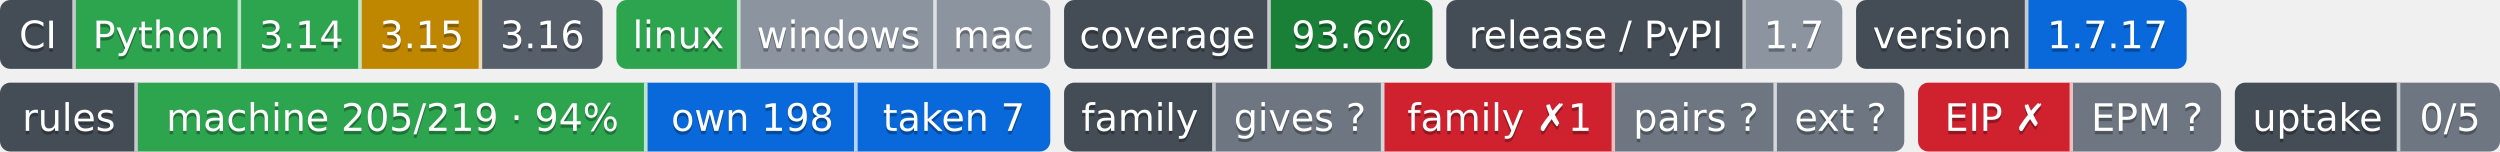
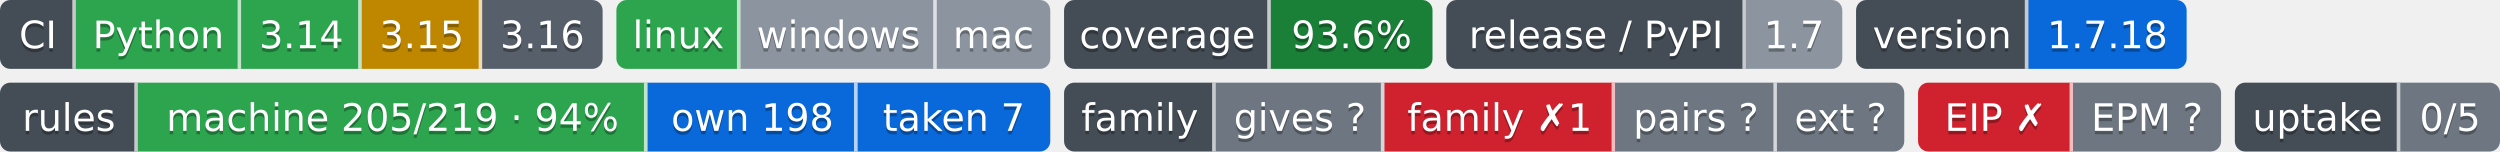
- <svg xmlns="http://www.w3.org/2000/svg" width="726" height="44" role="img" aria-label="Python: CI пройден; 3.14: CI пройден; 3.15: проектом не проверяется — версия лесенки семьи; 3.16: сборки для CI ещё нет; linux: CI пройден; windows: проверка не проводилась; mac: проверка не проводилась; 93.6%: покрытие 93.6%; 1.7: выпуск v1.7.0, на PyPI не публикуется; 1.7.17: версия 1.7.17; machine 205/219 · 94%: правил каталога держится механизмом; own 198: механизм свой; taken 7: механизм взят у другого проекта; gives ?: манифеста нет — проект не издатель; family ✗1: behind; pairs ?: парных связей не объявлено; ext ?: фактов нет: .github/badges/facts.json не прочитан; EIP ✗: export: 1.7 → 1.8; EPM ?: свой: состояние отдачи; 0/5: перешли на EPM: никто; не прочитано у 5">
-   <clipPath id="z869cdbdb0">
+ <svg xmlns="http://www.w3.org/2000/svg" width="726" height="44" role="img" aria-label="Python: CI пройден; 3.14: CI пройден; 3.15: проектом не проверяется — версия лесенки семьи; 3.16: сборки для CI ещё нет; linux: CI пройден; windows: проверка не проводилась; mac: проверка не проводилась; 93.6%: покрытие 93.6%; 1.7: выпуск v1.7.0, на PyPI не публикуется; 1.7.18: версия 1.7.18; machine 205/219 · 94%: правил каталога держится механизмом; own 198: механизм свой; taken 7: механизм взят у другого проекта; gives ?: манифеста нет — проект не издатель; family ✗1: behind; pairs ?: парных связей не объявлено; ext ?: фактов нет: .github/badges/facts.json не прочитан; EIP ✗: export: 1.7 → 1.8; EPM ?: свой: состояние отдачи; 0/5: перешли на EPM: никто; не прочитано у 5">
+   <clipPath id="z786de6710">
    <rect width="175" height="20" rx="3" x="0" />
  </clipPath>
-   <clipPath id="z869cdbdb1">
+   <clipPath id="z786de6711">
    <rect width="126" height="20" rx="3" x="179" />
  </clipPath>
-   <clipPath id="z869cdbdb2">
+   <clipPath id="z786de6712">
    <rect width="107" height="20" rx="3" x="309" />
  </clipPath>
-   <clipPath id="z869cdbdb3">
+   <clipPath id="z786de6713">
    <rect width="115" height="20" rx="3" x="420" />
  </clipPath>
-   <clipPath id="z869cdbdb4">
+   <clipPath id="z786de6714">
    <rect width="96" height="20" rx="3" x="539" />
  </clipPath>
  <g>
-     <rect x="0" width="22" height="20" fill="#444d56" clip-path="url(#z869cdbdb0)" />
-     <rect x="22" width="48" height="20" fill="#2da44e" clip-path="url(#z869cdbdb0)" />
-     <rect x="70" width="35" height="20" fill="#2da44e" clip-path="url(#z869cdbdb0)" />
-     <rect x="105" width="35" height="20" fill="#bf8700" clip-path="url(#z869cdbdb0)" />
-     <rect x="140" width="35" height="20" fill="#57606a" clip-path="url(#z869cdbdb0)" />
-     <rect x="179" width="36" height="20" fill="#2da44e" clip-path="url(#z869cdbdb1)" />
-     <rect x="215" width="57" height="20" fill="#8c959f" clip-path="url(#z869cdbdb1)" />
-     <rect x="272" width="33" height="20" fill="#8c959f" clip-path="url(#z869cdbdb1)" />
-     <rect x="309" width="60" height="20" fill="#444d56" clip-path="url(#z869cdbdb2)" />
-     <rect x="369" width="47" height="20" fill="#1a7f37" clip-path="url(#z869cdbdb2)" />
-     <rect x="420" width="87" height="20" fill="#444d56" clip-path="url(#z869cdbdb3)" />
-     <rect x="507" width="28" height="20" fill="#8c959f" clip-path="url(#z869cdbdb3)" />
-     <rect x="539" width="50" height="20" fill="#444d56" clip-path="url(#z869cdbdb4)" />
-     <rect x="589" width="46" height="20" fill="#0969da" clip-path="url(#z869cdbdb4)" />
+     <rect x="0" width="22" height="20" fill="#444d56" clip-path="url(#z786de6710)" />
+     <rect x="22" width="48" height="20" fill="#2da44e" clip-path="url(#z786de6710)" />
+     <rect x="70" width="35" height="20" fill="#2da44e" clip-path="url(#z786de6710)" />
+     <rect x="105" width="35" height="20" fill="#bf8700" clip-path="url(#z786de6710)" />
+     <rect x="140" width="35" height="20" fill="#57606a" clip-path="url(#z786de6710)" />
+     <rect x="179" width="36" height="20" fill="#2da44e" clip-path="url(#z786de6711)" />
+     <rect x="215" width="57" height="20" fill="#8c959f" clip-path="url(#z786de6711)" />
+     <rect x="272" width="33" height="20" fill="#8c959f" clip-path="url(#z786de6711)" />
+     <rect x="309" width="60" height="20" fill="#444d56" clip-path="url(#z786de6712)" />
+     <rect x="369" width="47" height="20" fill="#1a7f37" clip-path="url(#z786de6712)" />
+     <rect x="420" width="87" height="20" fill="#444d56" clip-path="url(#z786de6713)" />
+     <rect x="507" width="28" height="20" fill="#8c959f" clip-path="url(#z786de6713)" />
+     <rect x="539" width="50" height="20" fill="#444d56" clip-path="url(#z786de6714)" />
+     <rect x="589" width="46" height="20" fill="#0969da" clip-path="url(#z786de6714)" />
    <rect x="21" width="1" height="20" fill="#fff" fill-opacity=".7" />
    <rect x="69" width="1" height="20" fill="#fff" fill-opacity=".7" />
    <rect x="104" width="1" height="20" fill="#fff" fill-opacity=".7" />
    <rect x="139" width="1" height="20" fill="#fff" fill-opacity=".7" />
    <rect x="214" width="1" height="20" fill="#fff" fill-opacity=".7" />
    <rect x="271" width="1" height="20" fill="#fff" fill-opacity=".7" />
    <rect x="368" width="1" height="20" fill="#fff" fill-opacity=".7" />
    <rect x="506" width="1" height="20" fill="#fff" fill-opacity=".7" />
    <rect x="588" width="1" height="20" fill="#fff" fill-opacity=".7" />
  </g>
  <g fill="#fff" text-anchor="middle" font-family="Verdana,Geneva,DejaVu Sans,sans-serif" font-size="11">
    <text x="11.0" y="15" fill="#010101" fill-opacity=".3">CI</text>
    <text x="11.0" y="14">CI</text>
    <text x="46.0" y="15" fill="#010101" fill-opacity=".3">Python</text>
    <text x="46.0" y="14">Python</text>
    <text x="87.5" y="15" fill="#010101" fill-opacity=".3">3.14</text>
    <text x="87.5" y="14">3.14</text>
    <text x="122.5" y="15" fill="#010101" fill-opacity=".3">3.15</text>
    <text x="122.5" y="14">3.15</text>
    <text x="157.5" y="15" fill="#010101" fill-opacity=".3">3.16</text>
    <text x="157.5" y="14">3.16</text>
    <text x="197.0" y="15" fill="#010101" fill-opacity=".3">linux</text>
    <text x="197.0" y="14">linux</text>
    <text x="243.5" y="15" fill="#010101" fill-opacity=".3">windows</text>
    <text x="243.5" y="14">windows</text>
    <text x="288.5" y="15" fill="#010101" fill-opacity=".3">mac</text>
    <text x="288.5" y="14">mac</text>
    <text x="339.0" y="15" fill="#010101" fill-opacity=".3">coverage</text>
    <text x="339.0" y="14">coverage</text>
    <text x="392.5" y="15" fill="#010101" fill-opacity=".3">93.6%</text>
    <text x="392.5" y="14">93.6%</text>
    <text x="463.5" y="15" fill="#010101" fill-opacity=".3">release / PyPI</text>
    <text x="463.5" y="14">release / PyPI</text>
    <text x="521.0" y="15" fill="#010101" fill-opacity=".3">1.7</text>
    <text x="521.0" y="14">1.7</text>
    <text x="564.0" y="15" fill="#010101" fill-opacity=".3">version</text>
    <text x="564.0" y="14">version</text>
-     <text x="612.0" y="15" fill="#010101" fill-opacity=".3">1.7.17</text>
-     <text x="612.0" y="14">1.7.17</text>
+     <text x="612.0" y="15" fill="#010101" fill-opacity=".3">1.7.18</text>
+     <text x="612.0" y="14">1.7.18</text>
  </g>
  <clipPath id="z0f1fb0500">
    <rect y="24" width="305" height="20" rx="3" x="0" />
  </clipPath>
  <clipPath id="z0f1fb0501">
    <rect y="24" width="244" height="20" rx="3" x="309" />
  </clipPath>
  <clipPath id="z0f1fb0502">
    <rect y="24" width="88" height="20" rx="3" x="557" />
  </clipPath>
  <clipPath id="z0f1fb0503">
    <rect y="24" width="77" height="20" rx="3" x="649" />
  </clipPath>
  <g>
    <rect x="0" y="24" width="40" height="20" fill="#444d56" clip-path="url(#z0f1fb0500)" />
    <rect x="40" y="24" width="148" height="20" fill="#2da44e" clip-path="url(#z0f1fb0500)" />
    <rect x="188" y="24" width="61" height="20" fill="#0969da" clip-path="url(#z0f1fb0500)" />
    <rect x="249" y="24" width="56" height="20" fill="#0969da" clip-path="url(#z0f1fb0500)" />
    <rect x="309" y="24" width="44" height="20" fill="#444d56" clip-path="url(#z0f1fb0501)" />
    <rect x="353" y="24" width="49" height="20" fill="#6e7781" clip-path="url(#z0f1fb0501)" />
    <rect x="402" y="24" width="67" height="20" fill="#cf222e" clip-path="url(#z0f1fb0501)" />
    <rect x="469" y="24" width="47" height="20" fill="#6e7781" clip-path="url(#z0f1fb0501)" />
    <rect x="516" y="24" width="37" height="20" fill="#6e7781" clip-path="url(#z0f1fb0501)" />
    <rect x="557" y="24" width="45" height="20" fill="#cf222e" clip-path="url(#z0f1fb0502)" />
    <rect x="602" y="24" width="43" height="20" fill="#6e7781" clip-path="url(#z0f1fb0502)" />
    <rect x="649" y="24" width="48" height="20" fill="#444d56" clip-path="url(#z0f1fb0503)" />
    <rect x="697" y="24" width="29" height="20" fill="#6e7781" clip-path="url(#z0f1fb0503)" />
    <rect x="39" y="24" width="1" height="20" fill="#fff" fill-opacity=".7" />
    <rect x="187" y="24" width="1" height="20" fill="#fff" fill-opacity=".7" />
    <rect x="248" y="24" width="1" height="20" fill="#fff" fill-opacity=".7" />
    <rect x="352" y="24" width="1" height="20" fill="#fff" fill-opacity=".7" />
    <rect x="401" y="24" width="1" height="20" fill="#fff" fill-opacity=".7" />
    <rect x="468" y="24" width="1" height="20" fill="#fff" fill-opacity=".7" />
    <rect x="515" y="24" width="1" height="20" fill="#fff" fill-opacity=".7" />
    <rect x="601" y="24" width="1" height="20" fill="#fff" fill-opacity=".7" />
    <rect x="696" y="24" width="1" height="20" fill="#fff" fill-opacity=".7" />
  </g>
  <g fill="#fff" text-anchor="middle" font-family="Verdana,Geneva,DejaVu Sans,sans-serif" font-size="11">
    <text x="20.0" y="39" fill="#010101" fill-opacity=".3">rules</text>
    <text x="20.0" y="38">rules</text>
    <text x="114.0" y="39" fill="#010101" fill-opacity=".3">machine 205/219 · 94%</text>
    <text x="114.0" y="38">machine 205/219 · 94%</text>
    <text x="218.5" y="39" fill="#010101" fill-opacity=".3">own 198</text>
    <text x="218.5" y="38">own 198</text>
    <text x="277.0" y="39" fill="#010101" fill-opacity=".3">taken 7</text>
    <text x="277.0" y="38">taken 7</text>
    <text x="331.0" y="39" fill="#010101" fill-opacity=".3">family</text>
    <text x="331.0" y="38">family</text>
    <text x="377.5" y="39" fill="#010101" fill-opacity=".3">gives ?</text>
    <text x="377.5" y="38">gives ?</text>
    <text x="435.5" y="39" fill="#010101" fill-opacity=".3">family ✗1</text>
    <text x="435.5" y="38">family ✗1</text>
    <text x="492.5" y="39" fill="#010101" fill-opacity=".3">pairs ?</text>
    <text x="492.5" y="38">pairs ?</text>
    <text x="534.5" y="39" fill="#010101" fill-opacity=".3">ext ?</text>
    <text x="534.5" y="38">ext ?</text>
    <text x="579.5" y="39" fill="#010101" fill-opacity=".3">EIP ✗</text>
    <text x="579.5" y="38">EIP ✗</text>
    <text x="623.5" y="39" fill="#010101" fill-opacity=".3">EPM ?</text>
    <text x="623.5" y="38">EPM ?</text>
    <text x="673.0" y="39" fill="#010101" fill-opacity=".3">uptake</text>
    <text x="673.0" y="38">uptake</text>
    <text x="711.5" y="39" fill="#010101" fill-opacity=".3">0/5</text>
    <text x="711.5" y="38">0/5</text>
  </g>
</svg>
